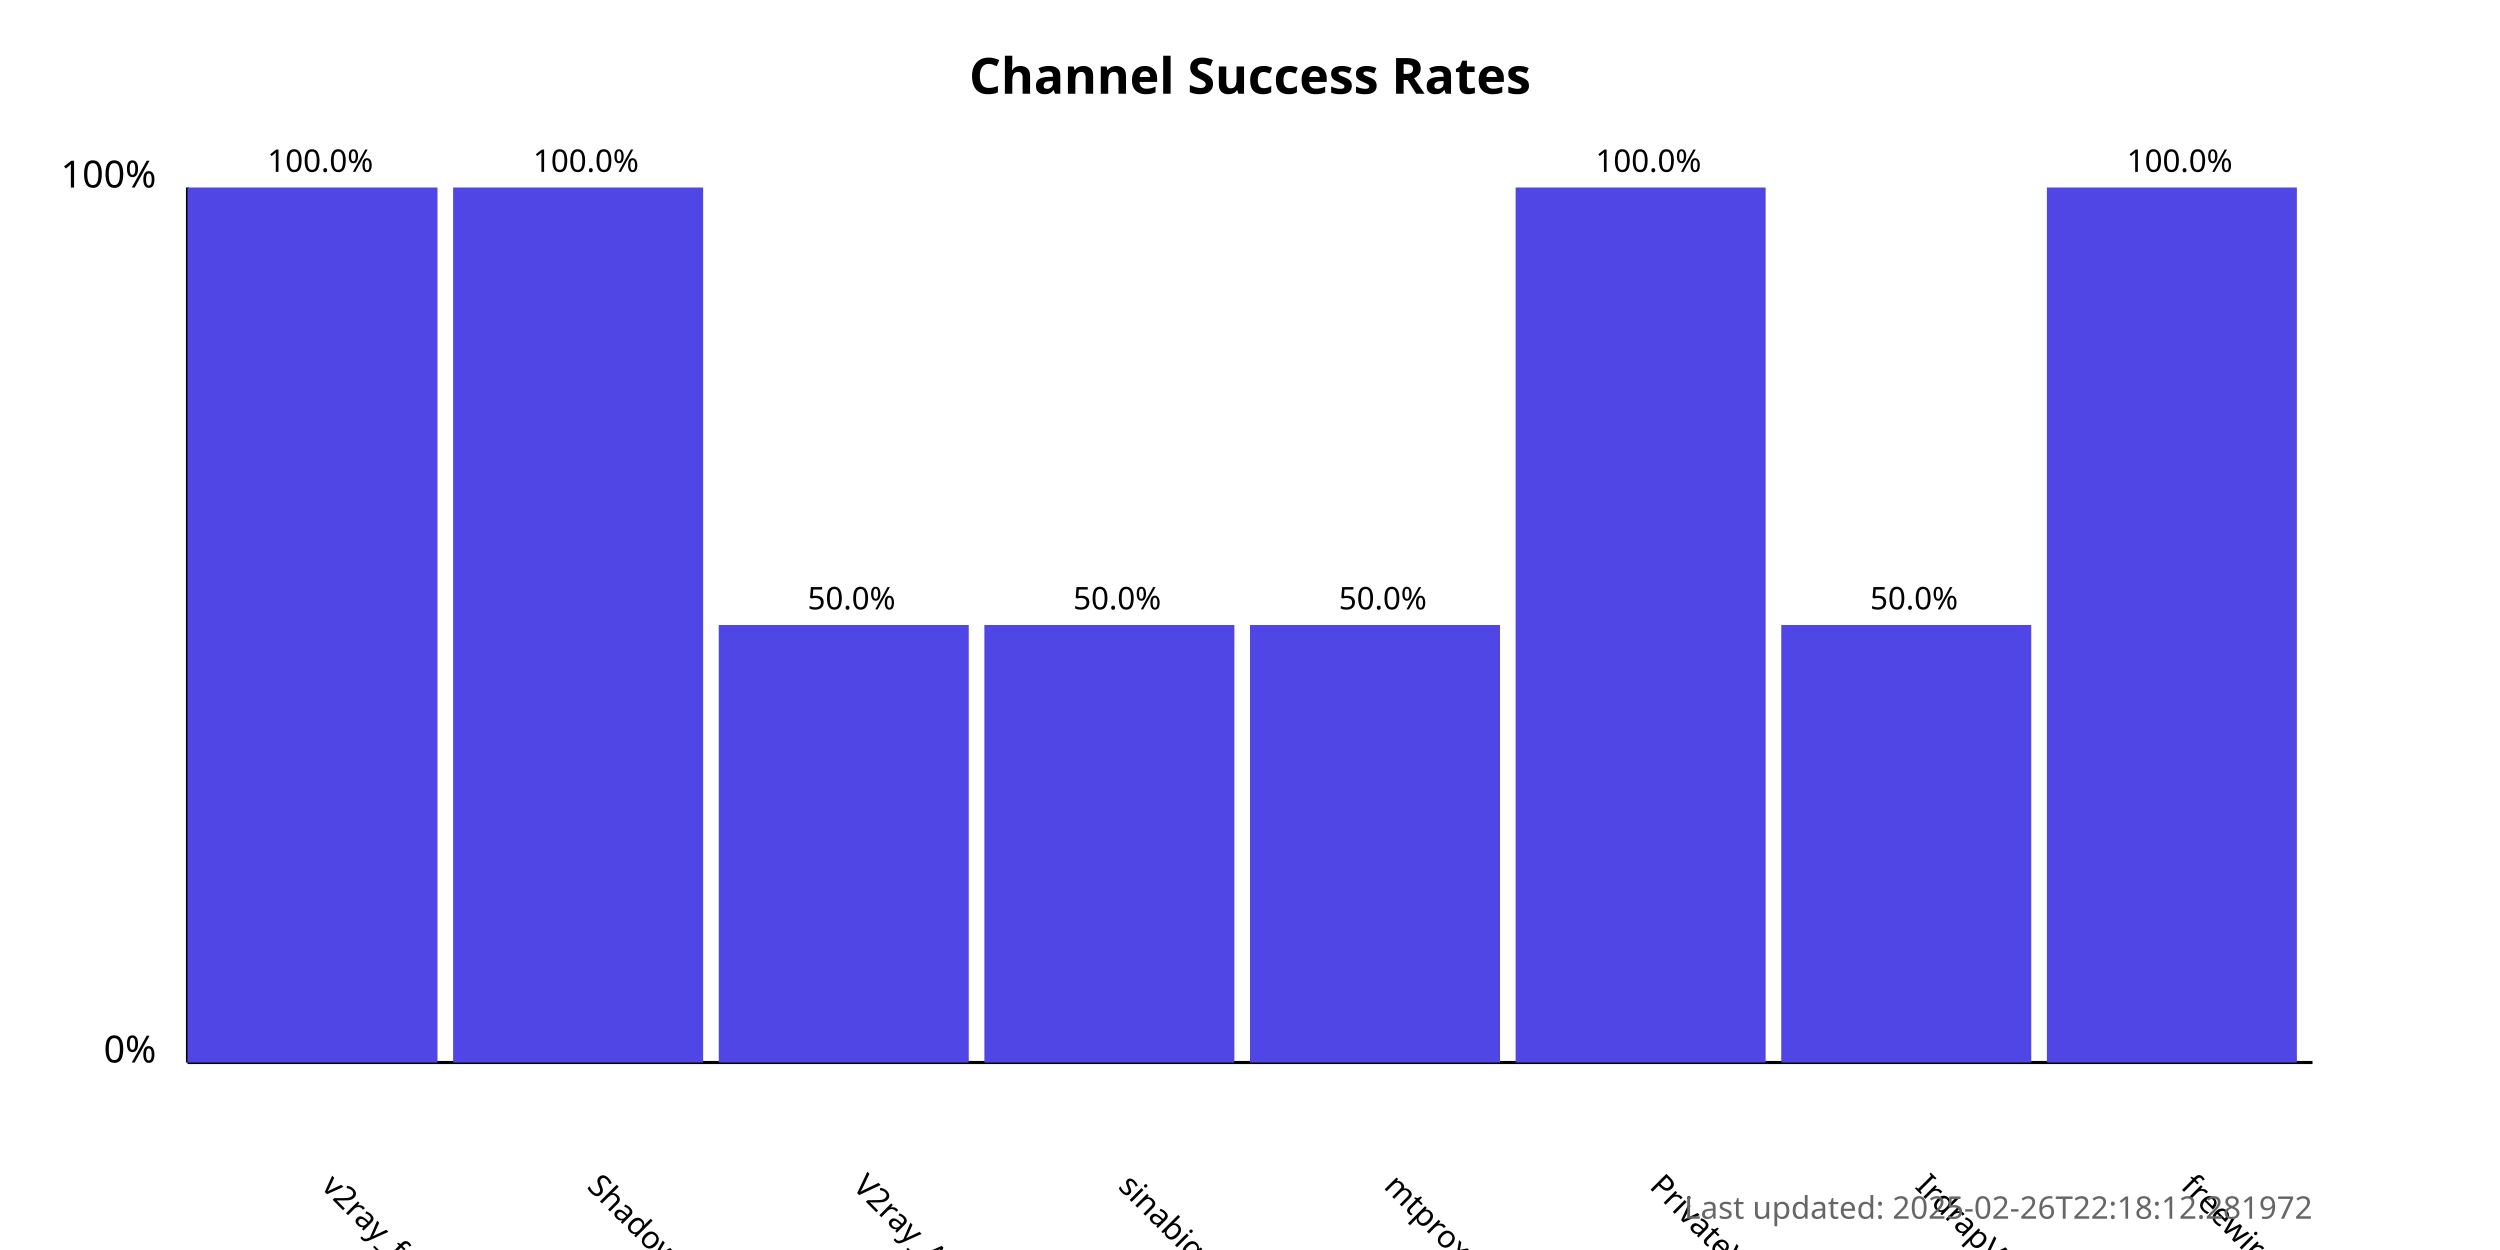
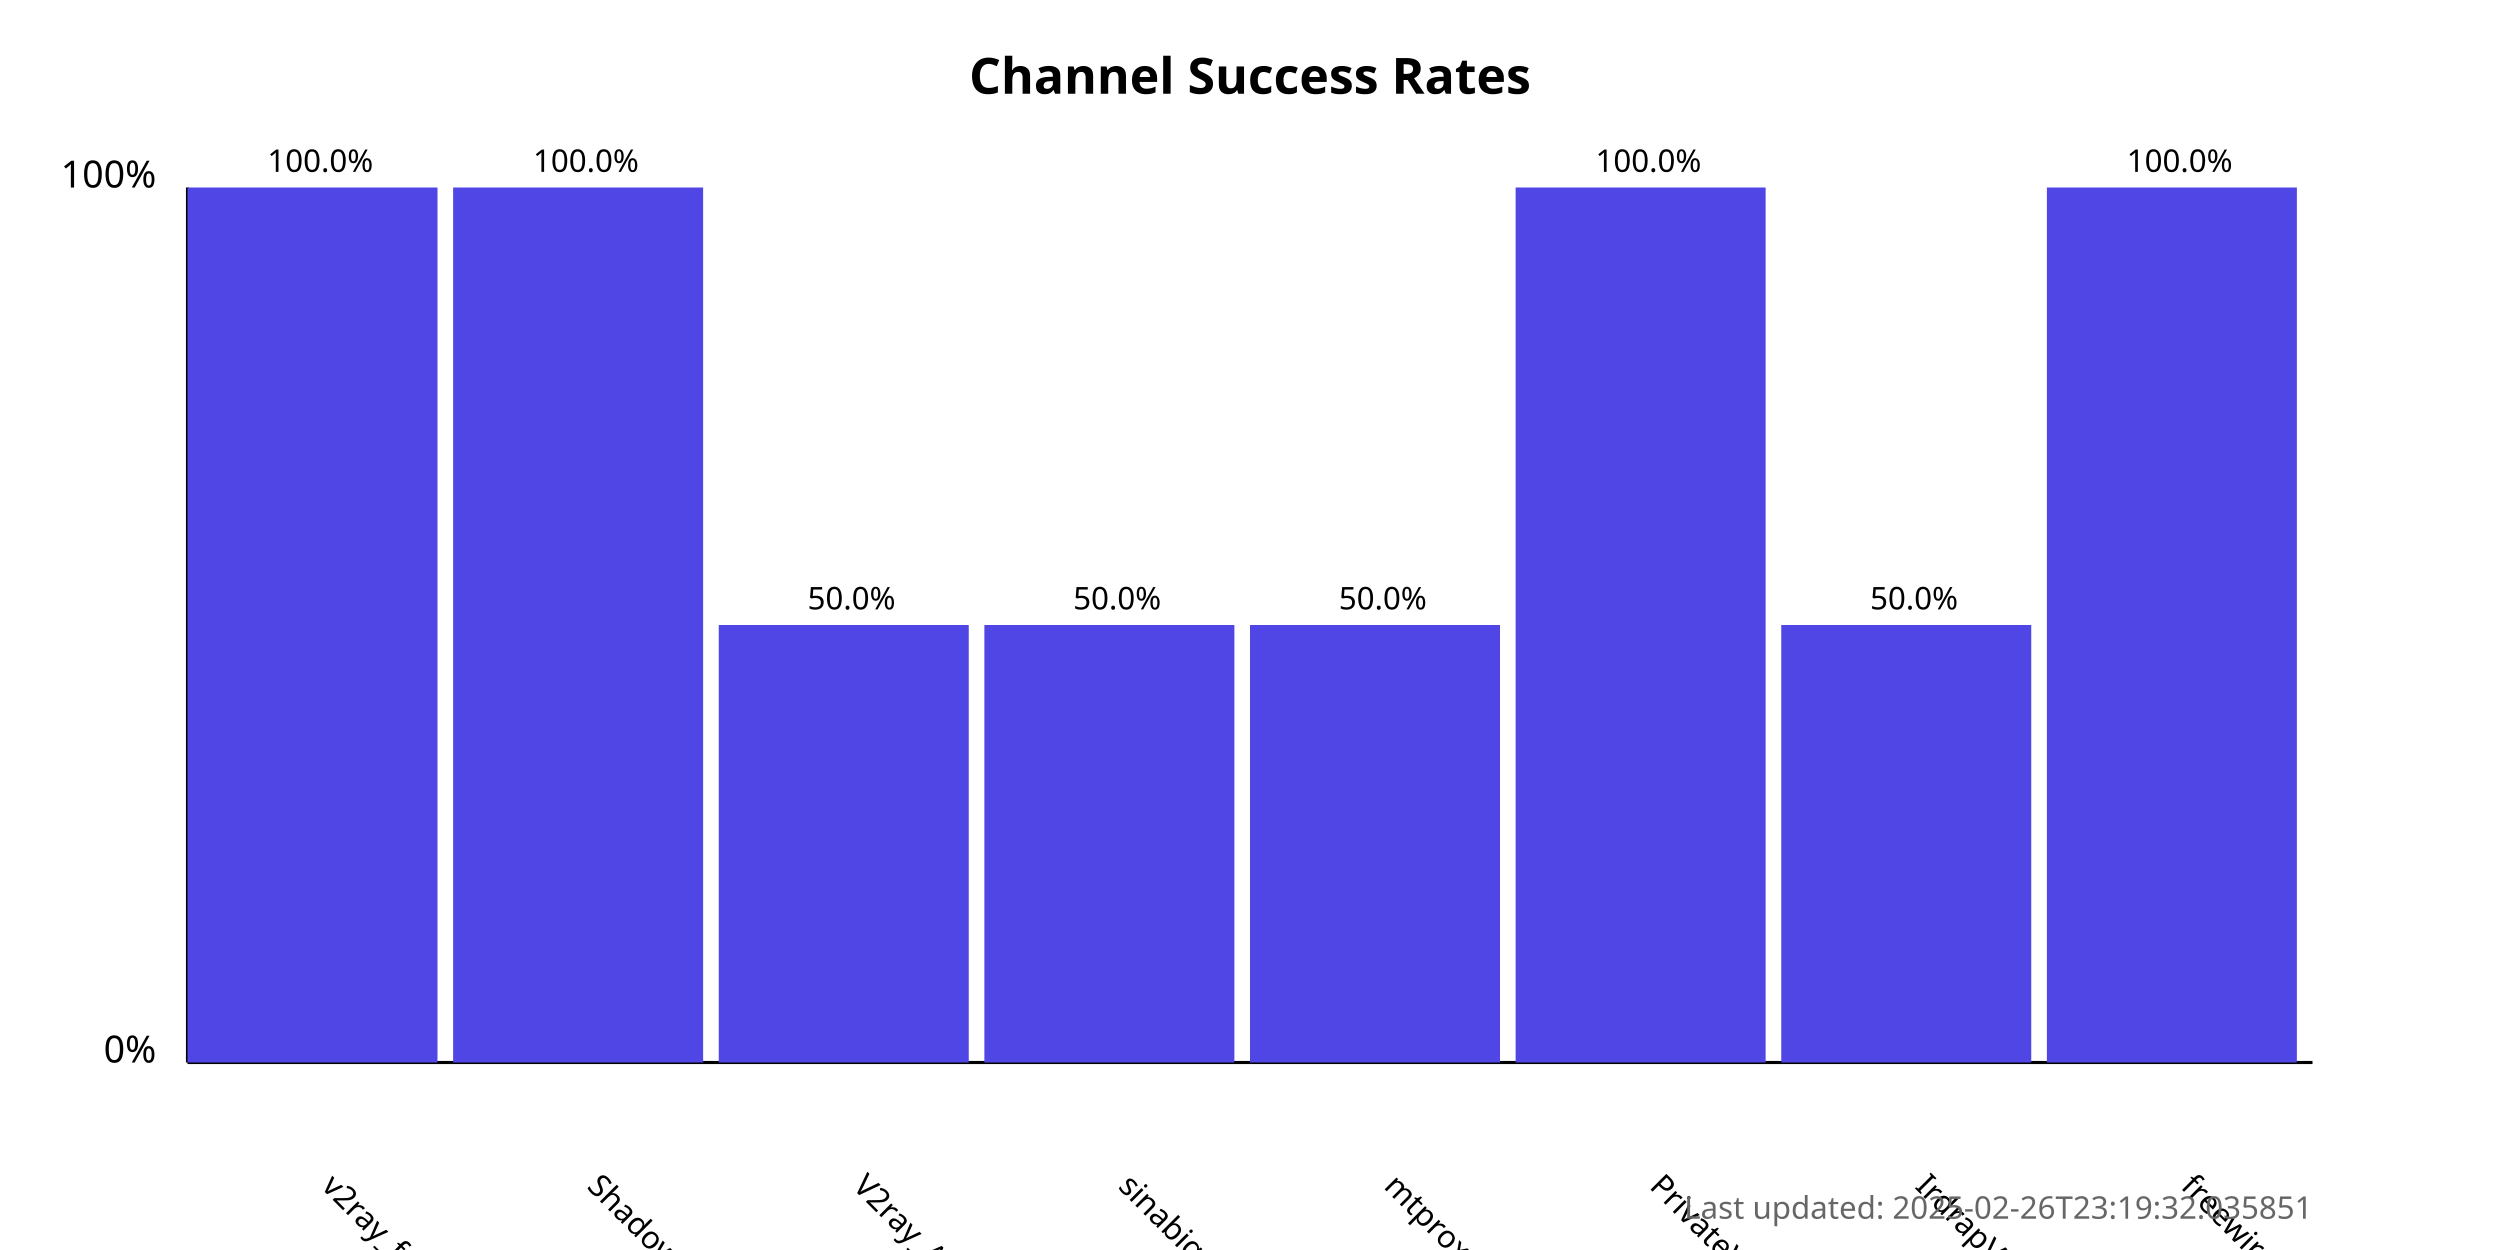
<svg xmlns="http://www.w3.org/2000/svg" width="800" height="400">
  <style>
            .chart-title { font: bold 16px sans-serif; }
            .axis-label { font: 12px sans-serif; }
            .tick-label { font: 10px sans-serif; }
            .bar { fill: #4f46e5; }
            .bar:hover { fill: #6366f1; }
            .timestamp { font: 10px sans-serif; fill: #666; }
        </style>
  <text x="400.0" y="30" text-anchor="middle" class="chart-title">
            Channel Success Rates
        </text>
  <line x1="60" y1="340" x2="60" y2="60" stroke="black" stroke-width="1" />
  <line x1="60" y1="340" x2="740" y2="340" stroke="black" stroke-width="1" />
  <text x="50" y="340" text-anchor="end" class="axis-label">0%</text>
  <text x="50" y="60" text-anchor="end" class="axis-label">100%</text>
  <g>
    <rect x="60" y="60.0" width="80.0" height="280.0" class="bar" />
    <text x="102.5" y="380" transform="rotate(45, 102.5, 380)" text-anchor="start" class="tick-label">
                v2ray_free_conf
            </text>
    <text x="102.5" y="55.0" text-anchor="middle" class="tick-label">
                100.0%
            </text>
  </g>
  <g>
    <rect x="145.0" y="60.0" width="80.0" height="280.0" class="bar" />
    <text x="187.5" y="380" transform="rotate(45, 187.5, 380)" text-anchor="start" class="tick-label">
                ShadowProxy66
            </text>
    <text x="187.5" y="55.0" text-anchor="middle" class="tick-label">
                100.0%
            </text>
  </g>
  <g>
    <rect x="230.0" y="200.0" width="80.0" height="140.0" class="bar" />
    <text x="272.5" y="380" transform="rotate(45, 272.5, 380)" text-anchor="start" class="tick-label">
                V2ray_Alpha
            </text>
    <text x="272.5" y="195.0" text-anchor="middle" class="tick-label">
                50.0%
            </text>
  </g>
  <g>
    <rect x="315.0" y="200.0" width="80.0" height="140.0" class="bar" />
    <text x="357.5" y="380" transform="rotate(45, 357.5, 380)" text-anchor="start" class="tick-label">
                sinabigo
            </text>
    <text x="357.5" y="195.0" text-anchor="middle" class="tick-label">
                50.0%
            </text>
  </g>
  <g>
    <rect x="400.0" y="200.0" width="80.0" height="140.0" class="bar" />
    <text x="442.5" y="380" transform="rotate(45, 442.5, 380)" text-anchor="start" class="tick-label">
                mtproxy_lists
            </text>
    <text x="442.5" y="195.0" text-anchor="middle" class="tick-label">
                50.0%
            </text>
  </g>
  <g>
    <rect x="485.0" y="60.0" width="80.0" height="280.0" class="bar" />
    <text x="527.5" y="380" transform="rotate(45, 527.5, 380)" text-anchor="start" class="tick-label">
                PrivateVPNs
            </text>
    <text x="527.5" y="55.0" text-anchor="middle" class="tick-label">
                100.0%
            </text>
  </g>
  <g>
    <rect x="570.0" y="200.0" width="80.0" height="140.0" class="bar" />
    <text x="612.5" y="380" transform="rotate(45, 612.5, 380)" text-anchor="start" class="tick-label">
                IrdrapVPNnews
            </text>
    <text x="612.5" y="195.0" text-anchor="middle" class="tick-label">
                50.0%
            </text>
  </g>
  <g>
    <rect x="655.0" y="60.0" width="80.0" height="280.0" class="bar" />
    <text x="697.5" y="380" transform="rotate(45, 697.5, 380)" text-anchor="start" class="tick-label">
                freewireguard
            </text>
    <text x="697.5" y="55.0" text-anchor="middle" class="tick-label">
                100.0%
            </text>
  </g>
  <text x="740" y="390" text-anchor="end" class="timestamp">
-             Last updated: 2025-02-26T22:18:12.281972
+             Last updated: 2025-02-26T23:19:32.035851
        </text>
</svg>
